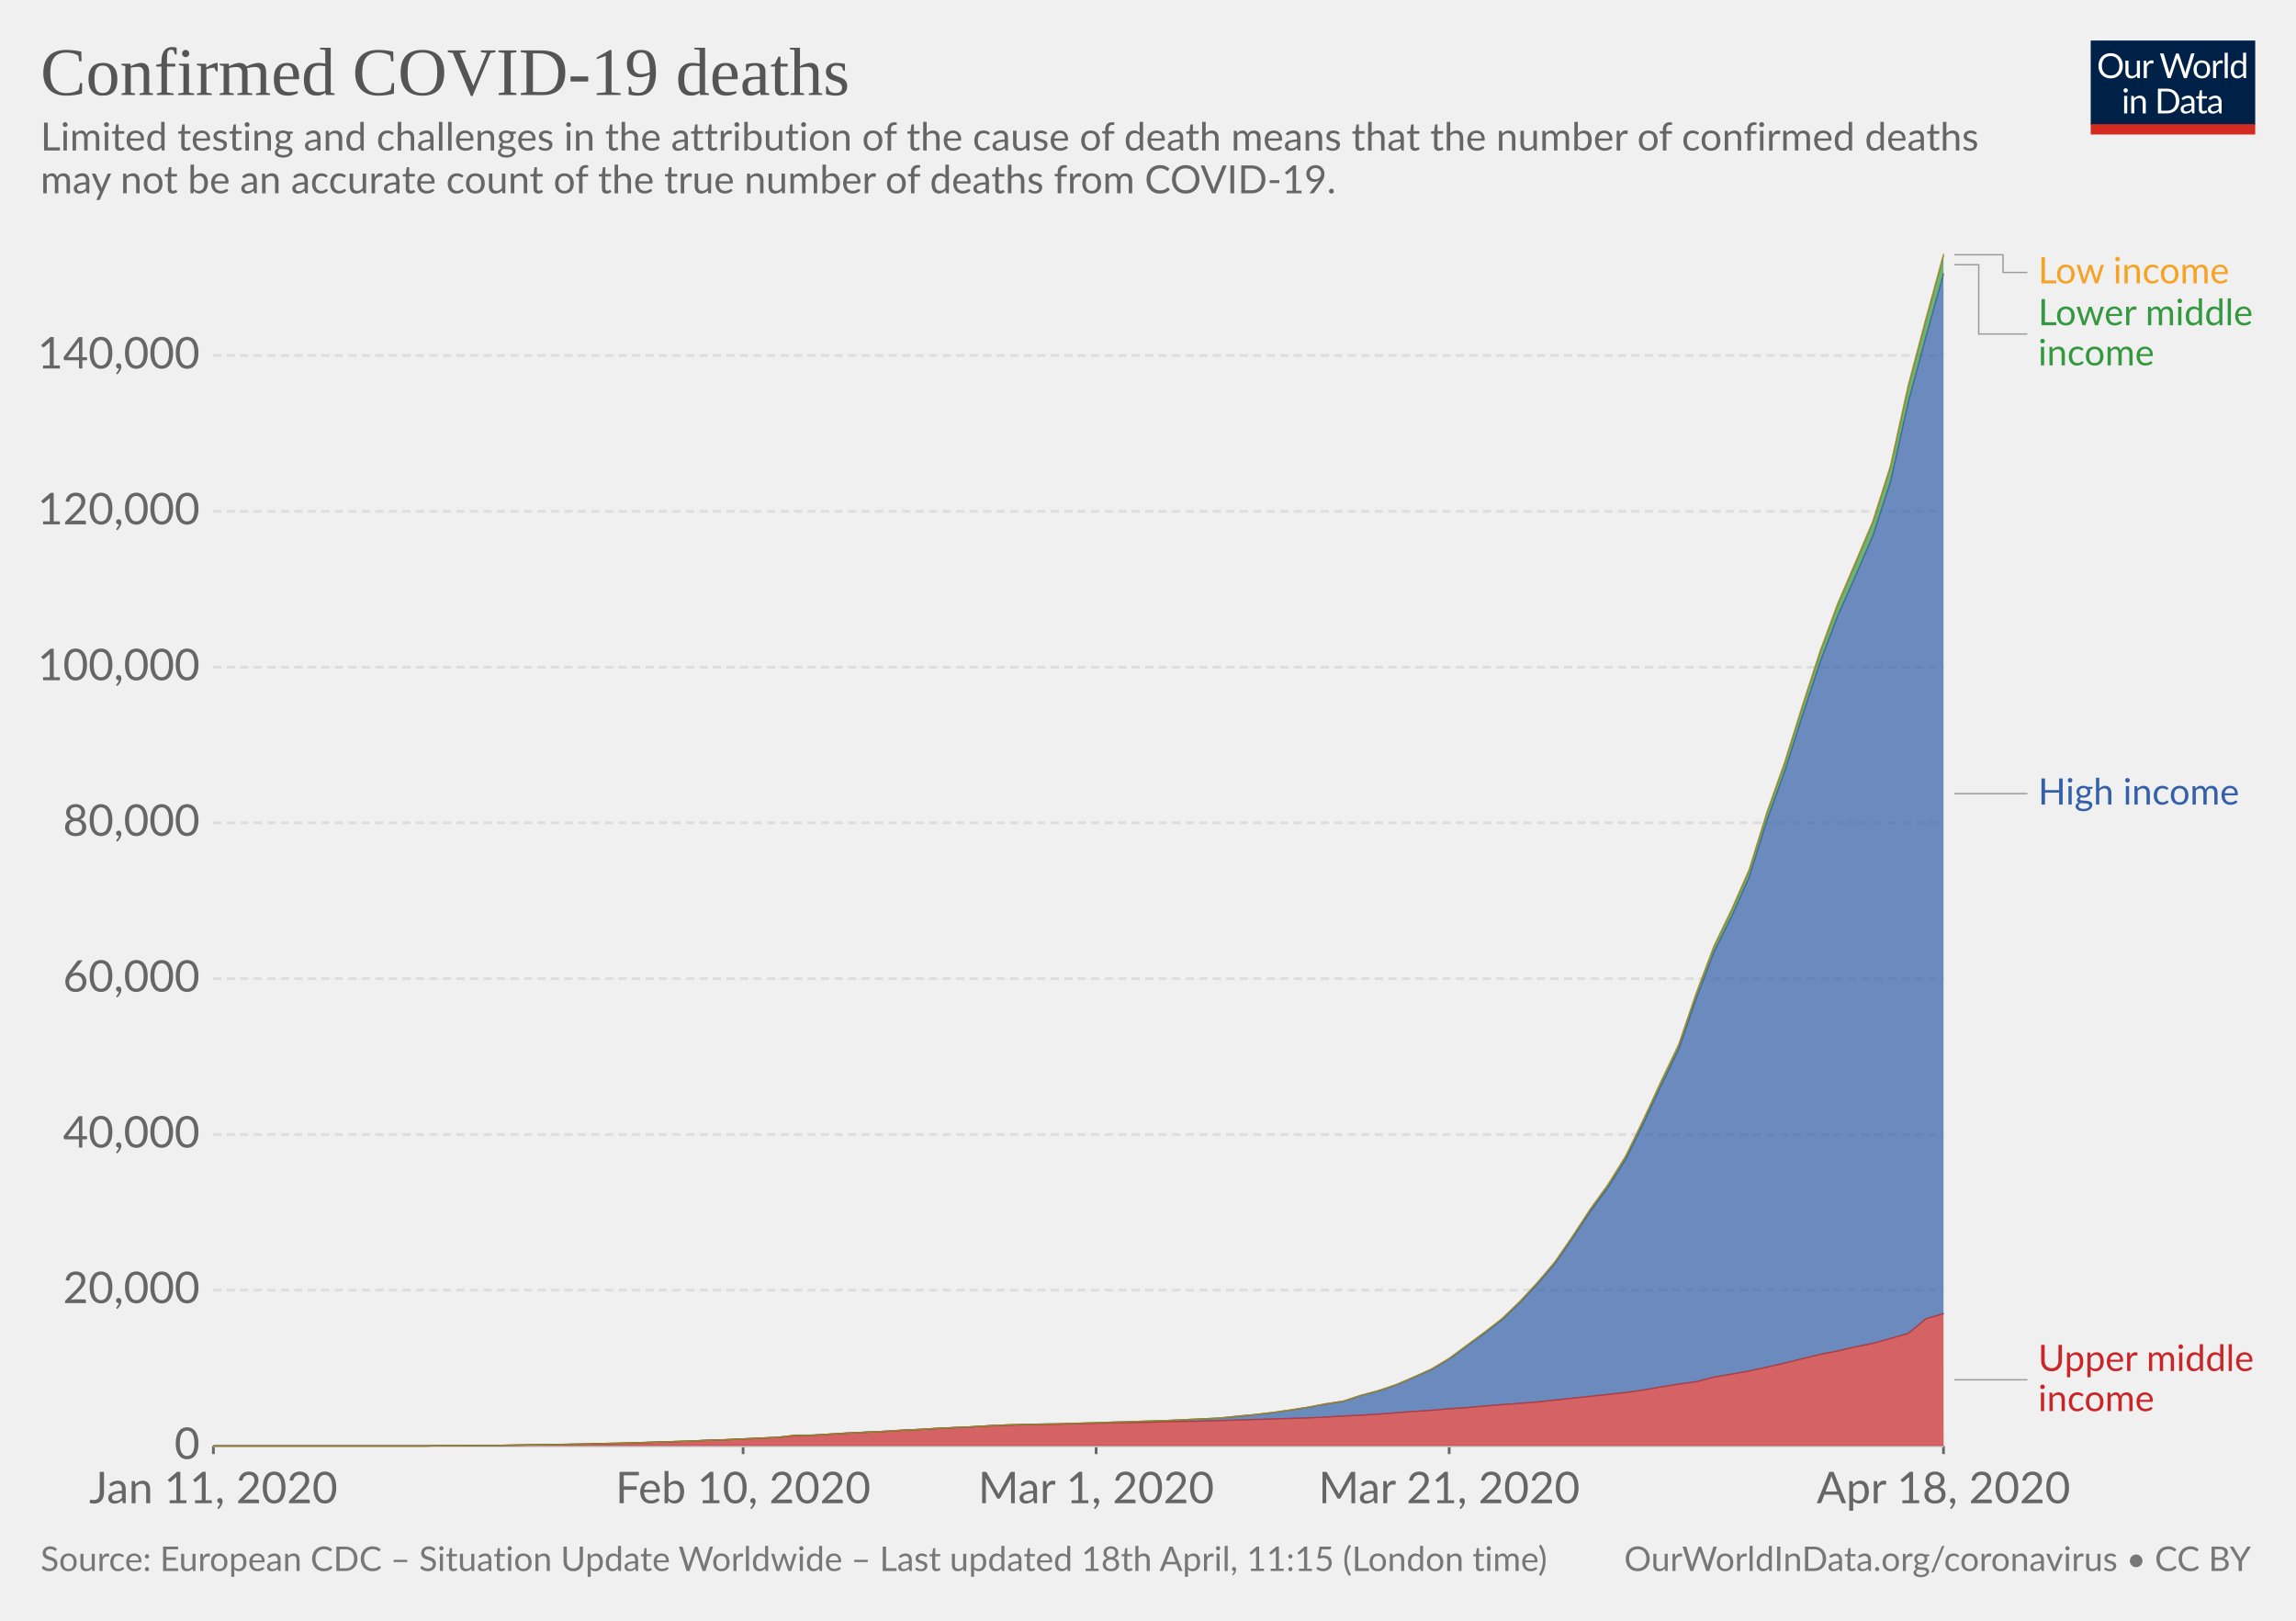
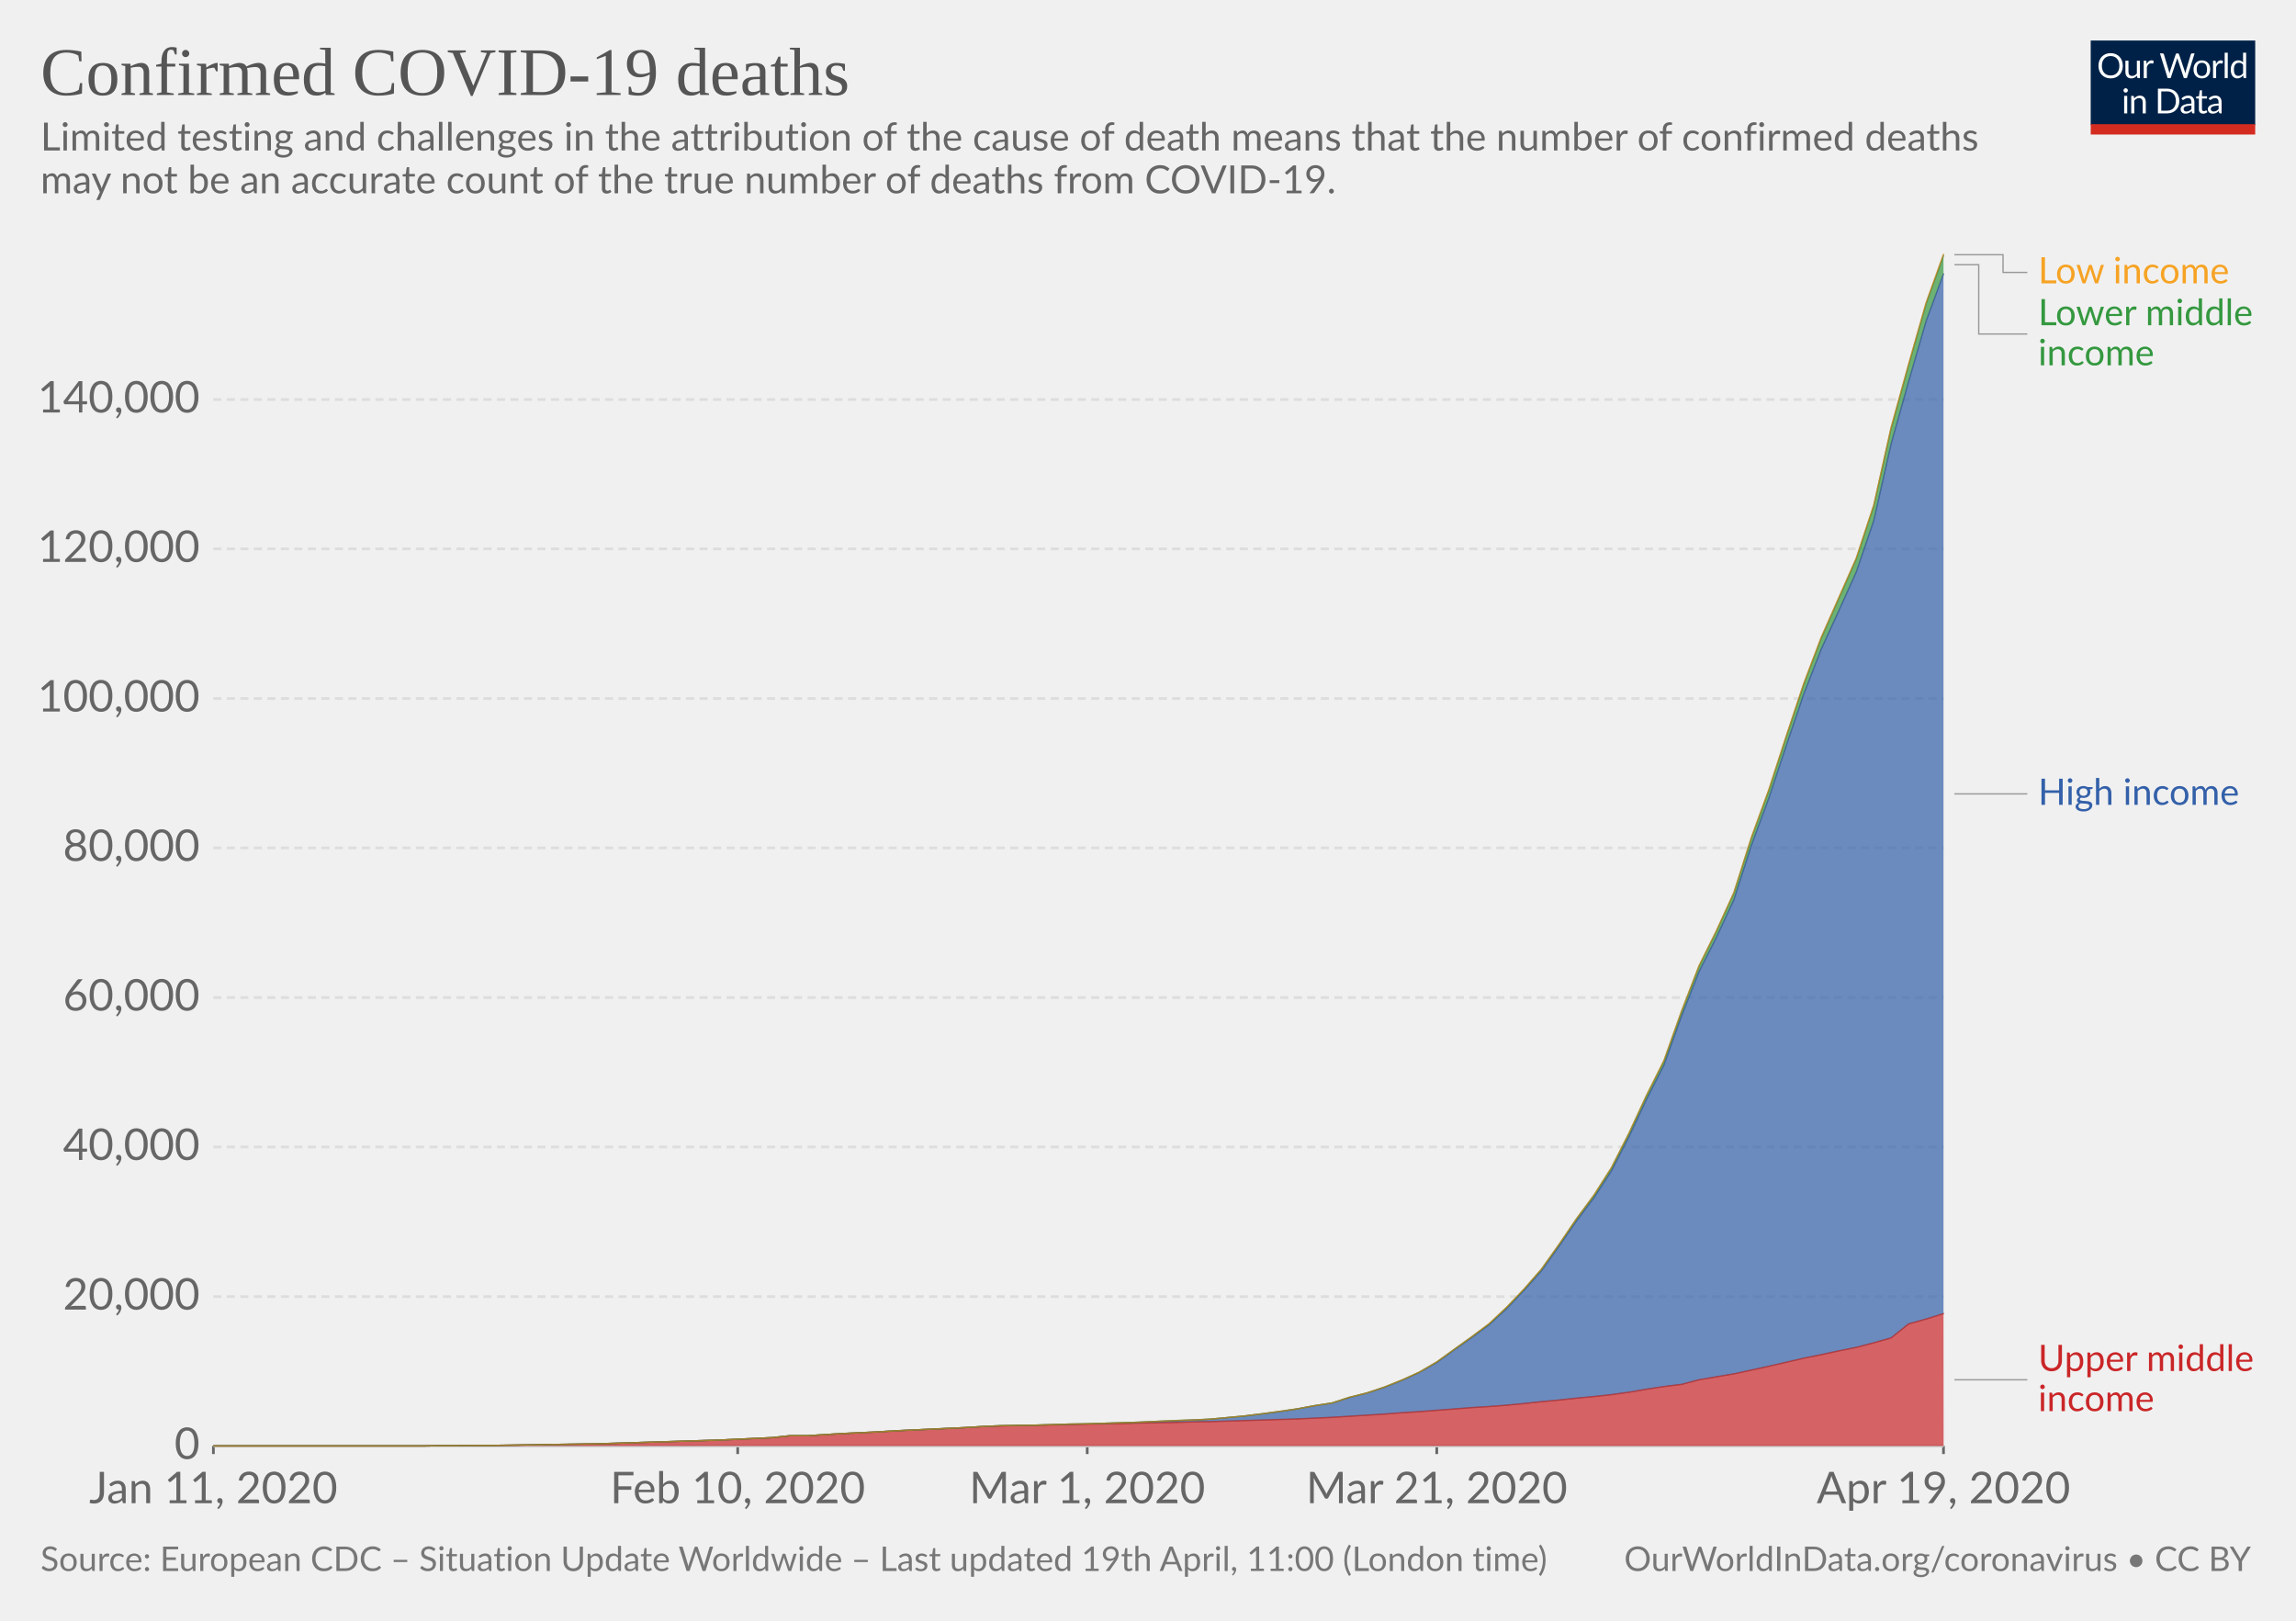
<svg xmlns="http://www.w3.org/2000/svg" version="1.1" style="background-color:#fff;-webkit-font-smoothing:antialiased" width="850" height="600" viewBox="0 0 850 600" font-family="Lato,'Helvetica Neue',Helvetica,Arial,sans-serif" font-size="18" text-rendering="optimizeLegibility">
  <g class="HeaderView">
    <g transform="matrix(.29 0 0 .29 774 15)">
      <svg width="210" height="120" viewBox="0 0 210 120" fill="none">
        <g clip-path="url(#clip0)">
          <path d="M0 0h210v107.89H0V0z" fill="#002147" />
          <path d="M40.98 32.25c0 2.36-.38 4.53-1.12 6.51a14.26 14.26 0 01-8.1 8.4c-1.9.78-4.02 1.17-6.34 1.17-2.31 0-4.42-.39-6.33-1.17a14.31 14.31 0 01-8.08-8.4 18.29 18.29 0 01-1.12-6.51c0-2.36.38-4.53 1.12-6.5.75-1.97 1.8-3.67 3.17-5.1 1.37-1.43 3-2.55 4.9-3.34 1.92-.8 4.03-1.19 6.34-1.19 2.32 0 4.43.4 6.34 1.19 1.92.8 3.56 1.9 4.93 3.34a14.87 14.87 0 013.17 5.1 18.1 18.1 0 011.12 6.5zm-4.38 0c0-1.94-.26-3.68-.8-5.22a10.91 10.91 0 00-2.24-3.89 9.68 9.68 0 00-3.52-2.46 11.95 11.95 0 00-4.62-.86c-1.68 0-3.21.28-4.6.86a9.88 9.88 0 00-3.54 2.46 10.91 10.91 0 00-2.24 3.9c-.53 1.53-.8 3.27-.8 5.2 0 1.94.27 3.68.8 5.22a11.17 11.17 0 002.24 3.9 10.01 10.01 0 003.55 2.44c1.38.56 2.9.83 4.6.83 1.7 0 3.24-.27 4.61-.83a9.8 9.8 0 003.52-2.44 11.17 11.17 0 002.25-3.9c.53-1.54.8-3.28.8-5.21zm26.22-6.54V48H60.5c-.56 0-.9-.27-1.05-.81l-.31-2.4a12.45 12.45 0 01-3.26 2.6c-1.2.64-2.58.96-4.13.96-1.22 0-2.3-.2-3.24-.6a6.52 6.52 0 01-2.33-1.7 7.37 7.37 0 01-1.43-2.67c-.3-1.04-.46-2.2-.46-3.45V25.7h3.91v14.22c0 1.68.38 2.99 1.15 3.91.77.93 1.96 1.39 3.54 1.39 1.16 0 2.24-.27 3.23-.82a10.42 10.42 0 002.8-2.28V25.7h3.91zm8.61 4.47a9.94 9.94 0 012.6-3.56 5.64 5.64 0 013.76-1.3c.47 0 .92.05 1.34.15.44.1.83.27 1.17.49L80 28.88c-.09.37-.3.55-.66.55-.2 0-.5-.04-.9-.13a6.21 6.21 0 00-3.24.18c-.54.2-1.03.5-1.47.92-.42.4-.81.9-1.17 1.5-.33.58-.64 1.26-.92 2.02V48h-3.94V25.71h2.25c.42 0 .72.08.88.25.16.16.27.44.33.83l.26 3.39zm61.16-13.7L122.75 48h-3.82l-7.99-24.05a21.95 21.95 0 01-.42-1.58 38.36 38.36 0 01-.44 1.58L102.05 48h-3.83L88.4 16.47h3.54c.38 0 .7.1.95.29.26.2.43.43.5.73l6.52 21.9c.1.4.2.83.28 1.28.1.46.2.94.29 1.46l.3-1.46c.12-.47.25-.9.38-1.27l7.41-21.91c.1-.25.26-.48.51-.69.27-.22.58-.33.95-.33h1.23c.38 0 .69.1.92.29.24.2.41.43.53.73l7.4 21.9a28.4 28.4 0 01.68 2.62 29.52 29.52 0 01.52-2.61l6.54-21.91c.07-.27.23-.5.48-.7.27-.21.58-.32.95-.32h3.32zm9.35 8.88c1.63 0 3.1.27 4.4.82a9.43 9.43 0 015.46 5.94c.5 1.4.74 2.98.74 4.73 0 1.76-.25 3.34-.74 4.75a9.43 9.43 0 01-5.46 5.92c-1.3.52-2.77.79-4.4.79-1.64 0-3.12-.27-4.44-.8a9.42 9.42 0 01-3.35-2.3c-.92-1-1.63-2.2-2.13-3.61-.49-1.41-.73-3-.73-4.75s.24-3.33.73-4.73c.5-1.43 1.2-2.64 2.13-3.63.93-1 2.04-1.77 3.35-2.31 1.32-.55 2.8-.82 4.44-.82zm0 19.89c2.2 0 3.84-.73 4.93-2.2 1.08-1.48 1.63-3.54 1.63-6.18 0-2.66-.55-4.72-1.63-6.2-1.09-1.49-2.73-2.23-4.93-2.23-1.12 0-2.09.2-2.93.57-.82.39-1.5.94-2.06 1.65-.55.72-.96 1.61-1.24 2.67-.26 1.04-.4 2.22-.4 3.54 0 2.64.55 4.7 1.64 6.18 1.1 1.47 2.76 2.2 4.99 2.2zm17.97-15.07a9.94 9.94 0 012.6-3.56 5.64 5.64 0 013.76-1.3c.47 0 .91.05 1.34.15.44.1.83.27 1.16.49l-.28 2.92c-.09.37-.31.55-.66.55-.2 0-.5-.04-.9-.13a6.2 6.2 0 00-3.24.18c-.54.2-1.03.5-1.47.92-.43.4-.82.9-1.17 1.5a13.1 13.1 0 00-.92 2.02V48h-3.94V25.71h2.24c.43 0 .72.08.88.25.17.16.28.44.33.83l.27 3.39zm15.04-14.59V48h-3.92V15.6h3.92zm19.55 15.43a6.22 6.22 0 00-2.38-2.05 6.7 6.7 0 00-2.86-.6c-2.07 0-3.66.75-4.77 2.23-1.12 1.48-1.68 3.6-1.68 6.33 0 1.46.13 2.7.38 3.74a7.29 7.29 0 001.1 2.56 4.35 4.35 0 001.78 1.45c.7.3 1.5.46 2.4.46 1.29 0 2.41-.3 3.36-.88a9.6 9.6 0 002.67-2.49V31.02zm3.91-15.43V48h-2.33c-.56 0-.9-.27-1.06-.81l-.35-2.71a12.13 12.13 0 01-3.25 2.77 8.28 8.28 0 01-4.23 1.06 7.31 7.31 0 01-6.14-2.9c-.73-.96-1.3-2.15-1.69-3.57a18.35 18.35 0 01.07-9.48 11.29 11.29 0 011.89-3.7 8.7 8.7 0 017.06-3.34 7.96 7.96 0 016.12 2.62V15.59h3.91zM46.61 70.71V93H42.7V70.71h3.91zm.84-7c0 .39-.08.75-.24 1.09-.15.32-.35.61-.62.88-.25.25-.55.44-.9.59a2.67 2.67 0 01-2.16 0 2.9 2.9 0 01-1.45-1.47 2.67 2.67 0 010-2.16c.15-.35.35-.65.6-.9.25-.27.53-.47.85-.62a2.67 2.67 0 012.16 0c.35.15.65.35.9.62.27.25.47.55.62.9.16.34.24.7.24 1.08zm7.97 10.24c.49-.54 1-1.04 1.54-1.48a9.85 9.85 0 013.66-1.84 8.96 8.96 0 015.43.35c.94.4 1.72.97 2.33 1.71.63.74 1.11 1.62 1.43 2.67.32 1.04.49 2.19.49 3.45V93h-3.94V78.81c0-1.69-.4-3-1.17-3.92-.76-.93-1.93-1.4-3.5-1.4-1.15 0-2.24.27-3.25.83-1 .56-1.92 1.31-2.77 2.27V93h-3.94V70.71h2.35c.56 0 .9.28 1.04.82l.3 2.42zm57.7 3.3c0 2.36-.37 4.5-1.11 6.44a14.3 14.3 0 01-3.17 4.98c-1.37 1.37-3 2.45-4.93 3.2-1.9.76-4.02 1.13-6.33 1.13H85.8V61.47h11.77c2.31 0 4.42.39 6.33 1.15a13.8 13.8 0 018.1 8.18 17.75 17.75 0 011.12 6.45zm-4.37 0c0-1.94-.26-3.67-.8-5.2a10.94 10.94 0 00-2.23-3.87 9.57 9.57 0 00-3.53-2.42 12.23 12.23 0 00-4.61-.83h-7.5v24.62h7.5c1.7 0 3.24-.28 4.61-.84a9.7 9.7 0 003.53-2.4 10.94 10.94 0 002.24-3.87c.53-1.53.8-3.26.8-5.2zm19.8 5.72c-1.8.06-3.34.2-4.62.44-1.26.22-2.3.51-3.1.88-.8.36-1.37.8-1.74 1.3-.35.5-.53 1.05-.53 1.67 0 .58.1 1.1.3 1.52a3 3 0 00.76 1.05c.34.27.73.46 1.17.6.45.11.94.17 1.45.17a7.28 7.28 0 003.5-.81 11.95 11.95 0 002.82-2.2v-4.62zm-12.65-9.11a12.73 12.73 0 013.98-2.66c1.43-.59 3-.88 4.73-.88 1.25 0 2.36.2 3.33.61a6.81 6.81 0 013.94 4.38c.33 1.04.5 2.19.5 3.43V93h-1.74a1.8 1.8 0 01-.88-.18c-.2-.13-.36-.38-.48-.74l-.44-2.12c-.59.55-1.16 1.03-1.72 1.46a9.48 9.48 0 01-3.74 1.7c-.69.15-1.46.23-2.3.23-.87 0-1.69-.12-2.45-.35a5.34 5.34 0 01-3.34-2.93 6.64 6.64 0 01-.49-2.64c0-.88.25-1.72.73-2.53a6.33 6.33 0 012.35-2.17c1.09-.63 2.5-1.15 4.25-1.54 1.75-.41 3.89-.65 6.42-.7v-1.75c0-1.73-.37-3.03-1.12-3.91-.75-.9-1.84-1.34-3.28-1.34-.97 0-1.78.12-2.44.37-.64.23-1.2.5-1.7.81l-1.23.82c-.33.23-.67.35-1 .35-.27 0-.5-.07-.69-.2a2.1 2.1 0 01-.48-.53l-.7-1.25zm27.67 19.5c-1.76 0-3.12-.5-4.07-1.48-.94-.98-1.41-2.4-1.41-4.25V74h-2.68a.9.9 0 01-.6-.2c-.16-.14-.24-.36-.24-.66v-1.56l3.65-.46.9-6.89c.05-.22.14-.4.29-.52a.88.88 0 01.62-.22H142v7.67h6.44V74h-6.44v13.38c0 .94.22 1.63.68 2.09.45.45 1.04.68 1.76.68a3.21 3.21 0 001.85-.53l.55-.35c.16-.12.3-.18.41-.18.2 0 .4.13.55.38l1.15 1.87a7.45 7.45 0 01-2.44 1.5c-.96.35-1.94.52-2.95.52zm19.68-10.4c-1.8.07-3.34.21-4.62.45-1.26.22-2.3.51-3.1.88-.8.36-1.37.8-1.74 1.3-.35.5-.53 1.05-.53 1.67 0 .58.1 1.1.3 1.52.18.42.44.77.76 1.05.34.27.73.46 1.17.6.45.11.94.17 1.45.17a7.3 7.3 0 003.5-.81 12.04 12.04 0 002.82-2.2v-4.62zm-12.65-9.1a12.72 12.72 0 013.99-2.66c1.42-.59 3-.88 4.72-.88 1.25 0 2.36.2 3.33.61a6.81 6.81 0 013.94 4.38c.33 1.04.5 2.19.5 3.43V93h-1.74a1.8 1.8 0 01-.88-.18c-.2-.13-.36-.38-.48-.74l-.44-2.12c-.59.55-1.16 1.03-1.72 1.46a9.48 9.48 0 01-3.74 1.7c-.69.15-1.46.23-2.3.23-.87 0-1.69-.12-2.45-.35a5.33 5.33 0 01-3.34-2.93 6.62 6.62 0 01-.49-2.64c0-.88.25-1.72.73-2.53a6.33 6.33 0 012.35-2.17c1.09-.63 2.5-1.15 4.25-1.54 1.74-.41 3.89-.65 6.42-.7v-1.75c0-1.73-.37-3.03-1.12-3.91-.75-.9-1.84-1.34-3.28-1.34-.97 0-1.78.12-2.44.37-.64.23-1.2.5-1.7.81-.46.3-.87.57-1.22.82-.34.23-.68.35-1.02.35-.26 0-.49-.07-.68-.2-.19-.14-.35-.32-.48-.53l-.7-1.25z" fill="#fff" />
          <path fill="#D42B21" d="M0 106.79h210V120H0z" />
        </g>
        <defs>
          <clipPath id="clip0">
            <path fill="#fff" d="M0 0h210v120H0z" />
          </clipPath>
        </defs>
      </svg>
    </g>
    <a href="https://ourworldindata.org/grapher/covid-deaths-income" target="_blank" font-family="&quot;Playfair Display&quot;,Georgia,&quot;Times New Roman&quot;,serif">
      <text font-size="25.2" x="15" y="35.2" fill="#555">
        <tspan x="15" y="35.16">Confirmed COVID-19 deaths</tspan>
      </text>
    </a>
    <text font-size="14.4" x="15" y="55.7" fill="#666">
      <tspan x="15" y="55.72">Limited testing and challenges in the attribution of the cause of death means that the number of confirmed deaths</tspan>
      <tspan x="15" y="71.56">may not be an accurate count of the true number of deaths from COVID-19.</tspan>
    </text>
  </g>
  <g class="StackedArea">
    <defs>
      <clipPath id="a">
        <path d="M78.97 0h820v924.8h-820z" />
      </clipPath>
    </defs>
    <g class="AxisBoxView">
      <g class="HorizontalAxis">
-         <path stroke="#666" d="M79 535.3v3M275.1 535.3v3M405.8 535.3v3M536.5 535.3v3M719.5 535.3v3" />
+         <path stroke="#666" d="M79 535.3v3M273.1 535.3v3M402.5 535.3v3M531.9 535.3v3M719.5 535.3v3" />
        <text x="79" y="556.5" fill="#666" text-anchor="middle" font-size="16.2">Jan 11, 2020</text>
-         <text x="275.1" y="556.5" fill="#666" text-anchor="middle" font-size="16.2">Feb 10, 2020</text>
-         <text x="405.8" y="556.5" fill="#666" text-anchor="middle" font-size="16.2">Mar 1, 2020</text>
-         <text x="536.5" y="556.5" fill="#666" text-anchor="middle" font-size="16.2">Mar 21, 2020</text>
-         <text x="719.5" y="556.5" fill="#666" text-anchor="middle" font-size="16.2">Apr 18, 2020</text>
+         <text x="273.1" y="556.5" fill="#666" text-anchor="middle" font-size="16.2">Feb 10, 2020</text>
+         <text x="402.5" y="556.5" fill="#666" text-anchor="middle" font-size="16.2">Mar 1, 2020</text>
+         <text x="531.9" y="556.5" fill="#666" text-anchor="middle" font-size="16.2">Mar 21, 2020</text>
+         <text x="719.5" y="556.5" fill="#666" text-anchor="middle" font-size="16.2">Apr 19, 2020</text>
      </g>
      <g class="VerticalAxis" fill="#666" dominant-baseline="middle" text-anchor="end" font-size="16.2">
        <text x="73.97" y="535.3">0</text>
-         <text x="73.97" y="477.6">20,000</text>
-         <text x="73.97" y="420">40,000</text>
-         <text x="73.97" y="362.3">60,000</text>
-         <text x="73.97" y="304.6">80,000</text>
-         <text x="73.97" y="247">100,000</text>
-         <text x="73.97" y="189.3">120,000</text>
-         <text x="73.97" y="131.6">140,000</text>
+         <text x="73.97" y="480">20,000</text>
+         <text x="73.97" y="424.6">40,000</text>
+         <text x="73.97" y="369.3">60,000</text>
+         <text x="73.97" y="313.9">80,000</text>
+         <text x="73.97" y="258.6">100,000</text>
+         <text x="73.97" y="203.2">120,000</text>
+         <text x="73.97" y="147.9">140,000</text>
      </g>
      <g class="AxisGridLines">
        <path stroke="#ccc" d="M78.97 535.3h640.57" />
-         <path stroke="#ddd" stroke-dasharray="3,2" d="M78.97 477.6h640.57M78.97 420h640.57M78.97 362.3h640.57M78.97 304.6h640.57M78.97 247h640.57M78.97 189.3h640.57M78.97 131.6h640.57" />
+         <path stroke="#ddd" stroke-dasharray="3,2" d="M78.97 480h640.57M78.97 424.6h640.57M78.97 369.3h640.57M78.97 313.9h640.57M78.97 258.6h640.57M78.97 203.2h640.57M78.97 147.9h640.57" />
      </g>
    </g>
    <g clip-path="url(#a)">
      <g class="HeightedLegend" cursor="default">
        <g class="legendMark">
          <g class="indicator">
            <path d="M723.54 94.3h18v6.55h9" stroke="#999" stroke-width=".5" fill="none" />
          </g>
          <text font-size="13.5" x="754.5" y="104.9" fill="#f6a324">
            <tspan x="754.54" y="104.9">Low income</tspan>
          </text>
        </g>
        <g class="legendMark">
          <g class="indicator">
            <path d="M723.54 98h9v25.65h18" stroke="#999" stroke-width=".5" fill="none" />
          </g>
          <text font-size="13.5" x="754.5" y="120.4" fill="#34983f">
            <tspan x="754.54" y="120.4">Lower middle</tspan>
            <tspan x="754.54" y="135.25">income</tspan>
          </text>
        </g>
        <g class="legendMark">
          <g class="indicator">
-             <path d="M723.54 293.8h13.5v0h13.5" stroke="#999" stroke-width=".5" fill="none" />
+             <path d="M723.54 293.9h13.5v0h13.5" stroke="#999" stroke-width=".5" fill="none" />
          </g>
          <text font-size="13.5" x="754.5" y="297.9" fill="#3360a9">
-             <tspan x="754.54" y="297.85">High income</tspan>
+             <tspan x="754.54" y="297.95">High income</tspan>
          </text>
        </g>
        <g class="legendMark">
          <g class="indicator">
            <path d="M723.54 510.8h13.5v0h13.5" stroke="#999" stroke-width=".5" fill="none" />
          </g>
          <text font-size="13.5" x="754.5" y="507.6" fill="#ca2628">
            <tspan x="754.54" y="507.55">Upper middle</tspan>
            <tspan x="754.54" y="522.4">income</tspan>
          </text>
        </g>
      </g>
      <g class="Areas">
-         <path class="Upper-middle-income_0-area" d="M79 535.3h78.4l6.5-.1h6.6l6.5-.1h6.6l6.5-.1 6.5-.1 6.6-.1 6.5-.1 6.5-.1 6.6-.2 6.5-.1 6.5-.2 6.6-.2 6.5-.2 6.6-.2 6.5-.3 6.5-.2 6.6-.3 6.5-.3 6.5-.3 6.6-.7 6.5-.1 6.5-.4 6.6-.4 6.5-.3 6.6-.3 6.5-.4 6.5-.3 6.6-.4 6.5-.3 6.5-.3 6.6-.4 6.5-.2 6.5-.2 6.6-.1 6.5-.1 6.6-.2 6.5-.1 6.5-.2 6.6-.1 6.5-.1 6.5-.2 6.6-.1 6.5-.1 6.5-.2 6.6-.2 6.5-.2 6.6-.2 6.5-.2 6.5-.2 6.6-.3 6.5-.4 6.5-.3 6.6-.4 6.5-.5 6.5-.5 6.6-.4 6.5-.6 6.6-.4 6.5-.6 6.5-.5 6.6-.5 6.5-.5 6.5-.7 6.6-.7 6.5-.7 6.5-.7 6.6-.7 6.5-.9 6.6-1.2 6.5-1 6.5-.9 6.6-1.7 6.5-1.1 6.5-1.2 6.6-1.4 6.5-1.5 6.5-1.6 6.6-1.6 6.5-1.3 6.6-1.5 6.5-1.3 6.5-1.8 6.6-1.9 6.5-5.4 6.5-1.9.04 49H78.97" fill="#ca2628" fill-opacity=".7" />
-         <path class="High-income_0-area" d="M79 535.3h78.4l6.5-.1h6.6l6.5-.1h6.6l6.5-.1 6.5-.1 6.6-.1 6.5-.1 6.5-.1 6.6-.2 6.5-.1 6.5-.2 6.6-.2 6.5-.2 6.6-.2 6.5-.3 6.5-.2 6.6-.3 6.5-.3 6.5-.3 6.6-.7 6.5-.1 6.5-.4 6.6-.4 6.5-.3 6.6-.3 6.5-.4 6.5-.3 6.6-.4 6.5-.3 6.5-.3 6.6-.4 6.5-.3 6.5-.1 6.6-.2 6.5-.1 6.6-.2 6.5-.2 6.5-.2 6.6-.2 6.5-.2 6.5-.2 6.6-.3 6.5-.3 6.5-.3 6.6-.7 6.5-.6 6.6-.7 6.5-1 6.5-1 6.6-1.2 6.5-1 6.5-2.2 6.6-1.7 6.5-2.2 6.5-2.8 6.6-2.9 6.5-3.9 6.6-4.8 6.5-4.7 6.5-5.1 6.6-6.3 6.5-6.9 6.5-7.6 6.6-9.5 6.5-9.8 6.5-8.8 6.6-10.5 6.5-13.2 6.6-14.1 6.5-13.4 6.5-18.8 6.6-17.3 6.5-13.1 6.5-14.6 6.6-21.1 6.5-17.9 6.5-20.4 6.6-20 6.5-17.1 6.6-14.8 6.5-15.1 6.5-19.9 6.6-29.5 6.5-24.1 6.5-23.3v384.9l-6.5 1.9-6.5 5.4-6.6 1.9-6.5 1.8-6.5 1.3-6.6 1.5-6.5 1.3-6.6 1.6-6.5 1.6-6.5 1.5-6.6 1.4-6.5 1.2-6.5 1.1-6.6 1.7-6.5.9-6.5 1-6.6 1.2-6.5.9-6.6.7-6.5.7-6.5.7-6.6.7-6.5.7-6.5.5-6.6.5-6.5.5-6.5.6-6.6.4-6.5.6-6.6.4-6.5.5-6.5.5-6.6.4-6.5.3-6.5.4-6.6.3-6.5.2-6.5.2-6.6.2-6.5.2-6.6.2-6.5.2-6.5.1-6.6.1-6.5.2-6.5.1-6.6.1-6.5.2-6.5.1-6.6.2-6.5.1-6.6.1-6.5.2-6.5.2-6.6.4-6.5.3-6.5.3-6.6.4-6.5.3-6.5.4-6.6.3-6.5.3-6.6.4-6.5.4-6.5.1-6.6.7-6.5.3-6.5.3-6.6.3-6.5.2-6.5.3-6.6.2-6.5.2-6.6.2-6.5.2-6.5.1-6.6.2-6.5.1-6.5.1-6.6.1-6.5.1-6.5.1H177l-6.5.1h-6.6l-6.5.1H79" fill="#3360a9" fill-opacity=".7" />
-         <path class="Lower-middle-income_0-area" d="M79 535.3h78.4l6.5-.1h6.6l6.5-.1h6.6l6.5-.1 6.5-.1 6.6-.1 6.5-.1 6.5-.1 6.6-.2 6.5-.1 6.5-.2 6.6-.2 6.5-.2 6.6-.2 6.5-.3 6.5-.2 6.6-.3 6.5-.3 6.5-.3 6.6-.8h6.5l6.5-.4 6.6-.4 6.5-.3 6.6-.3 6.5-.4 6.5-.3 6.6-.4 6.5-.3 6.5-.3 6.6-.4 6.5-.3 6.5-.2 6.6-.1 6.5-.1 6.6-.2 6.5-.2 6.5-.2 6.6-.2 6.5-.2 6.5-.2 6.6-.3 6.5-.3 6.5-.3 6.6-.7 6.5-.6 6.6-.8 6.5-.9 6.5-1 6.6-1.3 6.5-1 6.5-2.1 6.6-1.8 6.5-2.2 6.5-2.8 6.6-3 6.5-3.9 6.6-4.9 6.5-4.8 6.5-5 6.6-6.4 6.5-7 6.5-7.7 6.6-9.6 6.5-9.9 6.5-9 6.6-10.6 6.5-13.4 6.6-14.3 6.5-13.5 6.5-19.1 6.6-17.5 6.5-13.4 6.5-14.8 6.6-21.3 6.5-18.2 6.5-20.8 6.6-20.3 6.5-17.6 6.6-15.3 6.5-15.4 6.5-20.5 6.6-29.8 6.5-24.5 6.5-23.7v6.8l-6.5 23.3-6.5 24.1-6.6 29.5-6.5 19.9-6.5 15.1-6.6 14.8-6.5 17.1-6.6 20-6.5 20.4-6.5 17.9-6.6 21.1-6.5 14.6-6.5 13.1-6.6 17.3-6.5 18.8-6.5 13.4-6.6 14.1-6.5 13.2-6.6 10.5-6.5 8.8-6.5 9.8-6.6 9.5-6.5 7.6-6.5 6.9-6.6 6.3-6.5 5.1-6.5 4.7-6.6 4.8-6.5 3.9-6.6 2.9-6.5 2.8-6.5 2.2-6.6 1.7-6.5 2.2-6.5 1-6.6 1.2-6.5 1-6.5 1-6.6.7-6.5.6-6.6.7-6.5.3-6.5.3-6.6.3-6.5.2-6.5.2-6.6.2-6.5.2-6.5.2-6.6.2-6.5.1-6.6.2-6.5.1-6.5.3-6.6.4-6.5.3-6.5.3-6.6.4-6.5.3-6.5.4-6.6.3-6.5.3-6.6.4-6.5.4-6.5.1-6.6.7-6.5.3-6.5.3-6.6.3-6.5.2-6.5.3-6.6.2-6.5.2-6.6.2-6.5.2-6.5.1-6.6.2-6.5.1-6.5.1-6.6.1-6.5.1-6.5.1H177l-6.5.1h-6.6l-6.5.1H79" fill="#34983f" fill-opacity=".7" />
-         <path class="Low-income_0-area" d="M79 535.3h78.4l6.5-.1h6.6l6.5-.1h6.6l6.5-.1 6.5-.1 6.6-.1 6.5-.1 6.5-.1 6.6-.2 6.5-.1 6.5-.2 6.6-.2 6.5-.2 6.6-.2 6.5-.3 6.5-.2 6.6-.3 6.5-.3 6.5-.3 6.6-.8h6.5l6.5-.4 6.6-.4 6.5-.3 6.6-.3 6.5-.4 6.5-.3 6.6-.4 6.5-.3 6.5-.3 6.6-.4 6.5-.3 6.5-.2 6.6-.1 6.5-.1 6.6-.2 6.5-.2 6.5-.2 6.6-.2 6.5-.2 6.5-.2 6.6-.3 6.5-.3 6.5-.3 6.6-.7 6.5-.6 6.6-.8 6.5-.9 6.5-1 6.6-1.3 6.5-1 6.5-2.1 6.6-1.8 6.5-2.2 6.5-2.8 6.6-3 6.5-3.9 6.6-4.9 6.5-4.8 6.5-5.1 6.6-6.3 6.5-7 6.5-7.7 6.6-9.6 6.5-10 6.5-9 6.6-10.6 6.5-13.4 6.6-14.3 6.5-13.6 6.5-19 6.6-17.5 6.5-13.5 6.5-14.8 6.6-21.3 6.5-18.3 6.5-20.8 6.6-20.3 6.5-17.6 6.6-15.4 6.5-15.3 6.5-20.5 6.6-29.9 6.5-24.5 6.5-23.8v.5l-6.5 23.7-6.5 24.5-6.6 29.8-6.5 20.5-6.5 15.4-6.6 15.3-6.5 17.6-6.6 20.3-6.5 20.8-6.5 18.2-6.6 21.3-6.5 14.8-6.5 13.4-6.6 17.5-6.5 19.1-6.5 13.5-6.6 14.3-6.5 13.4-6.6 10.6-6.5 9-6.5 9.9-6.6 9.6-6.5 7.7-6.5 7-6.6 6.4-6.5 5-6.5 4.8-6.6 4.9-6.5 3.9-6.6 3-6.5 2.8-6.5 2.2-6.6 1.8-6.5 2.1-6.5 1-6.6 1.3-6.5 1-6.5.9-6.6.8-6.5.6-6.6.7-6.5.3-6.5.3-6.6.3-6.5.2-6.5.2-6.6.2-6.5.2-6.5.2-6.6.2-6.5.1-6.6.1-6.5.2-6.5.3-6.6.4-6.5.3-6.5.3-6.6.4-6.5.3-6.5.4-6.6.3-6.5.3-6.6.4-6.5.4h-6.5l-6.6.8-6.5.3-6.5.3-6.6.3-6.5.2-6.5.3-6.6.2-6.5.2-6.6.2-6.5.2-6.5.1-6.6.2-6.5.1-6.5.1-6.6.1-6.5.1-6.5.1H177l-6.5.1h-6.6l-6.5.1H79" fill="#f6a324" fill-opacity=".7" />
-         <path class="Upper-middle-income_0-border" stroke-linecap="round" d="M79 535.3h78.4l6.5-.1h6.6l6.5-.1h6.6l6.5-.1 6.5-.1 6.6-.1 6.5-.1 6.5-.1 6.6-.2 6.5-.1 6.5-.2 6.6-.2 6.5-.2 6.6-.2 6.5-.3 6.5-.2 6.6-.3 6.5-.3 6.5-.3 6.6-.7 6.5-.1 6.5-.4 6.6-.4 6.5-.3 6.6-.3 6.5-.4 6.5-.3 6.6-.4 6.5-.3 6.5-.3 6.6-.4 6.5-.2 6.5-.2 6.6-.1 6.5-.1 6.6-.2 6.5-.1 6.5-.2 6.6-.1 6.5-.1 6.5-.2 6.6-.1 6.5-.1 6.5-.2 6.6-.2 6.5-.2 6.6-.2 6.5-.2 6.5-.2 6.6-.3 6.5-.4 6.5-.3 6.6-.4 6.5-.5 6.5-.5 6.6-.4 6.5-.6 6.6-.4 6.5-.6 6.5-.5 6.6-.5 6.5-.5 6.5-.7 6.6-.7 6.5-.7 6.5-.7 6.6-.7 6.5-.9 6.6-1.2 6.5-1 6.5-.9 6.6-1.7 6.5-1.1 6.5-1.2 6.6-1.4 6.5-1.5 6.5-1.6 6.6-1.6 6.5-1.3 6.6-1.5 6.5-1.3 6.5-1.8 6.6-1.9 6.5-5.4 6.5-1.9" stroke="#A92021" stroke-opacity=".7" stroke-width=".5" fill="none" />
-         <path class="High-income_0-border" stroke-linecap="round" d="M79 535.3h78.4l6.5-.1h6.6l6.5-.1h6.6l6.5-.1 6.5-.1 6.6-.1 6.5-.1 6.5-.1 6.6-.2 6.5-.1 6.5-.2 6.6-.2 6.5-.2 6.6-.2 6.5-.3 6.5-.2 6.6-.3 6.5-.3 6.5-.3 6.6-.7 6.5-.1 6.5-.4 6.6-.4 6.5-.3 6.6-.3 6.5-.4 6.5-.3 6.6-.4 6.5-.3 6.5-.3 6.6-.4 6.5-.3 6.5-.1 6.6-.2 6.5-.1 6.6-.2 6.5-.2 6.5-.2 6.6-.2 6.5-.2 6.5-.2 6.6-.3 6.5-.3 6.5-.3 6.6-.7 6.5-.6 6.6-.7 6.5-1 6.5-1 6.6-1.2 6.5-1 6.5-2.2 6.6-1.7 6.5-2.2 6.5-2.8 6.6-2.9 6.5-3.9 6.6-4.8 6.5-4.7 6.5-5.1 6.6-6.3 6.5-6.9 6.5-7.6 6.6-9.5 6.5-9.8 6.5-8.8 6.6-10.5 6.5-13.2 6.6-14.1 6.5-13.4 6.5-18.8 6.6-17.3 6.5-13.1 6.5-14.6 6.6-21.1 6.5-17.9 6.5-20.4 6.6-20 6.5-17.1 6.6-14.8 6.5-15.1 6.5-19.9 6.6-29.5 6.5-24.1 6.5-23.3" stroke="#2B508D" stroke-opacity=".7" stroke-width=".5" fill="none" />
-         <path class="Lower-middle-income_0-border" stroke-linecap="round" d="M79 535.3h78.4l6.5-.1h6.6l6.5-.1h6.6l6.5-.1 6.5-.1 6.6-.1 6.5-.1 6.5-.1 6.6-.2 6.5-.1 6.5-.2 6.6-.2 6.5-.2 6.6-.2 6.5-.3 6.5-.2 6.6-.3 6.5-.3 6.5-.3 6.6-.8h6.5l6.5-.4 6.6-.4 6.5-.3 6.6-.3 6.5-.4 6.5-.3 6.6-.4 6.5-.3 6.5-.3 6.6-.4 6.5-.3 6.5-.2 6.6-.1 6.5-.1 6.6-.2 6.5-.2 6.5-.2 6.6-.2 6.5-.2 6.5-.2 6.6-.3 6.5-.3 6.5-.3 6.6-.7 6.5-.6 6.6-.8 6.5-.9 6.5-1 6.6-1.3 6.5-1 6.5-2.1 6.6-1.8 6.5-2.2 6.5-2.8 6.6-3 6.5-3.9 6.6-4.9 6.5-4.8 6.5-5 6.6-6.4 6.5-7 6.5-7.7 6.6-9.6 6.5-9.9 6.5-9 6.6-10.6 6.5-13.4 6.6-14.3 6.5-13.5 6.5-19.1 6.6-17.5 6.5-13.4 6.5-14.8 6.6-21.3 6.5-18.2 6.5-20.8 6.6-20.3 6.5-17.6 6.6-15.3 6.5-15.4 6.5-20.5 6.6-29.8 6.5-24.5 6.5-23.7" stroke="#2C7F35" stroke-opacity=".7" stroke-width=".5" fill="none" />
-         <path class="Low-income_0-border" stroke-linecap="round" d="M79 535.3h78.4l6.5-.1h6.6l6.5-.1h6.6l6.5-.1 6.5-.1 6.6-.1 6.5-.1 6.5-.1 6.6-.2 6.5-.1 6.5-.2 6.6-.2 6.5-.2 6.6-.2 6.5-.3 6.5-.2 6.6-.3 6.5-.3 6.5-.3 6.6-.8h6.5l6.5-.4 6.6-.4 6.5-.3 6.6-.3 6.5-.4 6.5-.3 6.6-.4 6.5-.3 6.5-.3 6.6-.4 6.5-.3 6.5-.2 6.6-.1 6.5-.1 6.6-.2 6.5-.2 6.5-.2 6.6-.2 6.5-.2 6.5-.2 6.6-.3 6.5-.3 6.5-.3 6.6-.7 6.5-.6 6.6-.8 6.5-.9 6.5-1 6.6-1.3 6.5-1 6.5-2.1 6.6-1.8 6.5-2.2 6.5-2.8 6.6-3 6.5-3.9 6.6-4.9 6.5-4.8 6.5-5.1 6.6-6.3 6.5-7 6.5-7.7 6.6-9.6 6.5-10 6.5-9 6.6-10.6 6.5-13.4 6.6-14.3 6.5-13.6 6.5-19 6.6-17.5 6.5-13.5 6.5-14.8 6.6-21.3 6.5-18.3 6.5-20.8 6.6-20.3 6.5-17.6 6.6-15.4 6.5-15.3 6.5-20.5 6.6-29.9 6.5-24.5 6.5-23.8" stroke="#CE881E" stroke-opacity=".7" stroke-width=".5" fill="none" />
+         <path class="Upper-middle-income_0-area" d="M79 535.3h77.6l6.5-.1h6.5l6.4-.1h6.5l6.5-.1 6.4-.1 6.5-.1 6.5-.1 6.4-.1 6.5-.1 6.5-.2 6.5-.2 6.4-.2 6.5-.2 6.5-.2 6.4-.2 6.5-.2 6.5-.3 6.5-.3 6.4-.3 6.5-.7h6.5l6.4-.4 6.5-.4 6.5-.3 6.4-.3 6.5-.4 6.5-.3 6.5-.3 6.4-.3 6.5-.3 6.5-.4 6.4-.2 6.5-.2 6.5-.1 6.4-.1 6.5-.1 6.5-.2 6.5-.1 6.4-.1 6.5-.2 6.5-.1 6.4-.1 6.5-.2 6.5-.1 6.5-.2 6.4-.2 6.5-.2 6.5-.2 6.4-.2 6.5-.3 6.5-.3 6.4-.4 6.5-.4 6.5-.4 6.5-.5 6.4-.4 6.5-.5 6.5-.5 6.4-.5 6.5-.4 6.5-.5 6.4-.6 6.5-.7 6.5-.6 6.5-.7 6.4-.6 6.5-.7 6.5-.9 6.4-1.1 6.5-1 6.5-.8 6.5-1.7 6.4-1.1 6.5-1.1 6.5-1.4 6.4-1.4 6.5-1.5 6.5-1.5 6.4-1.3 6.5-1.4 6.5-1.3 6.5-1.7 6.4-1.8 6.5-5.2 6.5-1.8 6.4-2 .04 49H78.97" fill="#ca2628" fill-opacity=".7" />
+         <path class="High-income_0-area" d="M79 535.3h77.6l6.5-.1h6.5l6.4-.1h6.5l6.5-.1 6.4-.1 6.5-.1 6.5-.1 6.4-.1 6.5-.1 6.5-.2 6.5-.2 6.4-.2 6.5-.2 6.5-.2 6.4-.2 6.5-.2 6.5-.3 6.5-.3 6.4-.3 6.5-.7h6.5l6.4-.4 6.5-.4 6.5-.3 6.4-.3 6.5-.4 6.5-.3 6.5-.3 6.4-.3 6.5-.3 6.5-.4 6.4-.3 6.5-.1 6.5-.1 6.4-.2 6.5-.2 6.5-.1 6.5-.2 6.4-.2 6.5-.2 6.5-.3 6.4-.2 6.5-.3 6.5-.3 6.5-.6 6.4-.6 6.5-.8 6.5-.8 6.4-1 6.5-1.2 6.5-1 6.4-2 6.5-1.7 6.5-2.1 6.5-2.6 6.4-2.9 6.5-3.7 6.5-4.7 6.4-4.5 6.5-4.8 6.5-6 6.4-6.7 6.5-7.3 6.5-9.1 6.5-9.4 6.4-8.5 6.5-10 6.5-12.7 6.4-13.6 6.5-12.8 6.5-18.1 6.5-16.5 6.4-12.6 6.5-14 6.5-20.2 6.4-17.3 6.5-19.6 6.5-19.1 6.4-16.5 6.5-14.2 6.5-14.4 6.5-19.1 6.4-28.3 6.5-23.2 6.5-22.4 6.4-17.4v384.9l-6.4 2-6.5 1.8-6.5 5.2-6.4 1.8-6.5 1.7-6.5 1.3-6.5 1.4-6.4 1.3-6.5 1.5-6.5 1.5-6.4 1.4-6.5 1.4-6.5 1.1-6.4 1.1-6.5 1.7-6.5.8-6.5 1-6.4 1.1-6.5.9-6.5.7-6.4.6-6.5.7-6.5.6-6.5.7-6.4.6-6.5.5-6.5.4-6.4.5-6.5.5-6.5.5-6.4.4-6.5.5-6.5.4-6.5.4-6.4.4-6.5.3-6.5.3-6.4.2-6.5.2-6.5.2-6.4.2-6.5.2-6.5.1-6.5.2-6.4.1-6.5.1-6.5.2-6.4.1-6.5.1-6.5.2-6.5.1-6.4.1-6.5.1-6.5.2-6.4.2-6.5.4-6.5.3-6.4.3-6.5.3-6.5.3-6.5.4-6.4.3-6.5.3-6.5.4-6.4.4h-6.5l-6.5.7-6.4.3-6.5.3-6.5.3-6.5.2-6.4.2-6.5.2-6.5.2-6.4.2-6.5.2-6.5.2-6.5.1-6.4.1-6.5.1-6.5.1-6.4.1-6.5.1H176l-6.4.1h-6.5l-6.5.1H79" fill="#3360a9" fill-opacity=".7" />
+         <path class="Lower-middle-income_0-area" d="M79 535.3h77.6l6.5-.1h6.5l6.4-.1h6.5l6.5-.1 6.4-.1 6.5-.1 6.5-.1 6.4-.1 6.5-.1 6.5-.2 6.5-.2 6.4-.2 6.5-.2 6.5-.2 6.4-.2 6.5-.2 6.5-.3 6.5-.3 6.4-.3 6.5-.7h6.5l6.4-.4 6.5-.4 6.5-.3 6.4-.3 6.5-.4 6.5-.3 6.5-.3 6.4-.3 6.5-.3 6.5-.4 6.4-.3 6.5-.1 6.5-.1 6.4-.2 6.5-.2 6.5-.1 6.5-.2 6.4-.2 6.5-.2 6.5-.3 6.4-.3 6.5-.2 6.5-.3 6.5-.6 6.4-.6 6.5-.8 6.5-.9 6.4-.9 6.5-1.2 6.5-1 6.4-2.1 6.5-1.6 6.5-2.2 6.5-2.6 6.4-2.9 6.5-3.8 6.5-4.7 6.4-4.6 6.5-4.8 6.5-6.1 6.4-6.7 6.5-7.5 6.5-9.1 6.5-9.6 6.4-8.6 6.5-10.2 6.5-12.8 6.4-13.8 6.5-12.9 6.5-18.3 6.5-16.8 6.4-12.9 6.5-14.2 6.5-20.4 6.4-17.5 6.5-20 6.5-19.5 6.4-16.9 6.5-14.7 6.5-14.7 6.5-19.7 6.4-28.6 6.5-23.5 6.5-22.8 6.4-17.7v6.8l-6.4 17.4-6.5 22.4-6.5 23.2-6.4 28.3-6.5 19.1-6.5 14.4-6.5 14.2-6.4 16.5-6.5 19.1-6.5 19.6-6.4 17.3-6.5 20.2-6.5 14-6.4 12.6-6.5 16.5-6.5 18.1-6.5 12.8-6.4 13.6-6.5 12.7-6.5 10-6.4 8.5-6.5 9.4-6.5 9.1-6.5 7.3-6.4 6.7-6.5 6-6.5 4.8-6.4 4.5-6.5 4.7-6.5 3.7-6.4 2.9-6.5 2.6-6.5 2.1-6.5 1.7-6.4 2-6.5 1-6.5 1.2-6.4 1-6.5.8-6.5.8-6.4.6-6.5.6-6.5.3-6.5.3-6.4.2-6.5.3-6.5.2-6.4.2-6.5.2-6.5.1-6.5.2-6.4.2-6.5.1-6.5.1-6.4.3-6.5.4-6.5.3-6.4.3-6.5.3-6.5.3-6.5.4-6.4.3-6.5.3-6.5.4-6.4.4h-6.5l-6.5.7-6.4.3-6.5.3-6.5.3-6.5.2-6.4.2-6.5.2-6.5.2-6.4.2-6.5.2-6.5.2-6.5.1-6.4.1-6.5.1-6.5.1-6.4.1-6.5.1H176l-6.4.1h-6.5l-6.5.1H79" fill="#34983f" fill-opacity=".7" />
+         <path class="Low-income_0-area" d="M79 535.3h77.6l6.5-.1h6.5l6.4-.1h6.5l6.5-.1 6.4-.1 6.5-.1 6.5-.1 6.4-.1 6.5-.1 6.5-.2 6.5-.2 6.4-.2 6.5-.2 6.5-.2 6.4-.2 6.5-.2 6.5-.3 6.5-.3 6.4-.3 6.5-.7h6.5l6.4-.4 6.5-.4 6.5-.3 6.4-.3 6.5-.4 6.5-.3 6.5-.3 6.4-.3 6.5-.3 6.5-.4 6.4-.3 6.5-.1 6.5-.1 6.4-.2 6.5-.2 6.5-.1 6.5-.2 6.4-.2 6.5-.2 6.5-.3 6.4-.3 6.5-.2 6.5-.3 6.5-.6 6.4-.6 6.5-.8 6.5-.9 6.4-.9 6.5-1.2 6.5-1 6.4-2.1 6.5-1.6 6.5-2.2 6.5-2.6 6.4-2.9 6.5-3.8 6.5-4.7 6.4-4.6 6.5-4.9 6.5-6.1 6.4-6.7 6.5-7.4 6.5-9.2 6.5-9.5 6.4-8.7 6.5-10.2 6.5-12.8 6.4-13.8 6.5-13 6.5-18.2 6.5-16.9 6.4-12.9 6.5-14.2 6.5-20.5 6.4-17.5 6.5-20 6.5-19.5 6.4-16.9 6.5-14.7 6.5-14.7 6.5-19.7 6.4-28.7 6.5-23.5 6.5-22.8 6.4-17.8v.5l-6.4 17.7-6.5 22.8-6.5 23.5-6.4 28.6-6.5 19.7-6.5 14.7-6.5 14.7-6.4 16.9-6.5 19.5-6.5 20-6.4 17.5-6.5 20.4-6.5 14.2-6.4 12.9-6.5 16.8-6.5 18.3-6.5 12.9-6.4 13.8-6.5 12.8-6.5 10.2-6.4 8.6-6.5 9.6-6.5 9.1-6.5 7.5-6.4 6.7-6.5 6.1-6.5 4.8-6.4 4.6-6.5 4.7-6.5 3.8-6.4 2.9-6.5 2.6-6.5 2.2-6.5 1.6-6.4 2.1-6.5 1-6.5 1.2-6.4.9-6.5.9-6.5.8-6.4.6-6.5.6-6.5.3-6.5.2-6.4.3-6.5.3-6.5.2-6.4.2-6.5.2-6.5.1-6.5.2-6.4.2-6.5.1-6.5.1-6.4.3-6.5.4-6.5.3-6.4.3-6.5.3-6.5.3-6.5.4-6.4.3-6.5.3-6.5.4-6.4.4h-6.5l-6.5.7-6.4.3-6.5.3-6.5.3-6.5.2-6.4.2-6.5.2-6.5.2-6.4.2-6.5.2-6.5.2-6.5.1-6.4.1-6.5.1-6.5.1-6.4.1-6.5.1H176l-6.4.1h-6.5l-6.5.1H79" fill="#f6a324" fill-opacity=".7" />
+         <path class="Upper-middle-income_0-border" stroke-linecap="round" d="M79 535.3h77.6l6.5-.1h6.5l6.4-.1h6.5l6.5-.1 6.4-.1 6.5-.1 6.5-.1 6.4-.1 6.5-.1 6.5-.2 6.5-.2 6.4-.2 6.5-.2 6.5-.2 6.4-.2 6.5-.2 6.5-.3 6.5-.3 6.4-.3 6.5-.7h6.5l6.4-.4 6.5-.4 6.5-.3 6.4-.3 6.5-.4 6.5-.3 6.5-.3 6.4-.3 6.5-.3 6.5-.4 6.4-.2 6.5-.2 6.5-.1 6.4-.1 6.5-.1 6.5-.2 6.5-.1 6.4-.1 6.5-.2 6.5-.1 6.4-.1 6.5-.2 6.5-.1 6.5-.2 6.4-.2 6.5-.2 6.5-.2 6.4-.2 6.5-.3 6.5-.3 6.4-.4 6.5-.4 6.5-.4 6.5-.5 6.4-.4 6.5-.5 6.5-.5 6.4-.5 6.5-.4 6.5-.5 6.4-.6 6.5-.7 6.5-.6 6.5-.7 6.4-.6 6.5-.7 6.5-.9 6.4-1.1 6.5-1 6.5-.8 6.5-1.7 6.4-1.1 6.5-1.1 6.5-1.4 6.4-1.4 6.5-1.5 6.5-1.5 6.4-1.3 6.5-1.4 6.5-1.3 6.5-1.7 6.4-1.8 6.5-5.2 6.5-1.8 6.4-2" stroke="#A92021" stroke-opacity=".7" stroke-width=".5" fill="none" />
+         <path class="High-income_0-border" stroke-linecap="round" d="M79 535.3h77.6l6.5-.1h6.5l6.4-.1h6.5l6.5-.1 6.4-.1 6.5-.1 6.5-.1 6.4-.1 6.5-.1 6.5-.2 6.5-.2 6.4-.2 6.5-.2 6.5-.2 6.4-.2 6.5-.2 6.5-.3 6.5-.3 6.4-.3 6.5-.7h6.5l6.4-.4 6.5-.4 6.5-.3 6.4-.3 6.5-.4 6.5-.3 6.5-.3 6.4-.3 6.5-.3 6.5-.4 6.4-.3 6.5-.1 6.5-.1 6.4-.2 6.5-.2 6.5-.1 6.5-.2 6.4-.2 6.5-.2 6.5-.3 6.4-.2 6.5-.3 6.5-.3 6.5-.6 6.4-.6 6.5-.8 6.5-.8 6.4-1 6.5-1.2 6.5-1 6.4-2 6.5-1.7 6.5-2.1 6.5-2.6 6.4-2.9 6.5-3.7 6.5-4.7 6.4-4.5 6.5-4.8 6.5-6 6.4-6.7 6.5-7.3 6.5-9.1 6.5-9.4 6.4-8.5 6.5-10 6.5-12.7 6.4-13.6 6.5-12.8 6.5-18.1 6.5-16.5 6.4-12.6 6.5-14 6.5-20.2 6.4-17.3 6.5-19.6 6.5-19.1 6.4-16.5 6.5-14.2 6.5-14.4 6.5-19.1 6.4-28.3 6.5-23.2 6.5-22.4 6.4-17.4" stroke="#2B508D" stroke-opacity=".7" stroke-width=".5" fill="none" />
+         <path class="Lower-middle-income_0-border" stroke-linecap="round" d="M79 535.3h77.6l6.5-.1h6.5l6.4-.1h6.5l6.5-.1 6.4-.1 6.5-.1 6.5-.1 6.4-.1 6.5-.1 6.5-.2 6.5-.2 6.4-.2 6.5-.2 6.5-.2 6.4-.2 6.5-.2 6.5-.3 6.5-.3 6.4-.3 6.5-.7h6.5l6.4-.4 6.5-.4 6.5-.3 6.4-.3 6.5-.4 6.5-.3 6.5-.3 6.4-.3 6.5-.3 6.5-.4 6.4-.3 6.5-.1 6.5-.1 6.4-.2 6.5-.2 6.5-.1 6.5-.2 6.4-.2 6.5-.2 6.5-.3 6.4-.3 6.5-.2 6.5-.3 6.5-.6 6.4-.6 6.5-.8 6.5-.9 6.4-.9 6.5-1.2 6.5-1 6.4-2.1 6.5-1.6 6.5-2.2 6.5-2.6 6.4-2.9 6.5-3.8 6.5-4.7 6.4-4.6 6.5-4.8 6.5-6.1 6.4-6.7 6.5-7.5 6.5-9.1 6.5-9.6 6.4-8.6 6.5-10.2 6.5-12.8 6.4-13.8 6.5-12.9 6.5-18.3 6.5-16.8 6.4-12.9 6.5-14.2 6.5-20.4 6.4-17.5 6.5-20 6.5-19.5 6.4-16.9 6.5-14.7 6.5-14.7 6.5-19.7 6.4-28.6 6.5-23.5 6.5-22.8 6.4-17.7" stroke="#2C7F35" stroke-opacity=".7" stroke-width=".5" fill="none" />
+         <path class="Low-income_0-border" stroke-linecap="round" d="M79 535.3h77.6l6.5-.1h6.5l6.4-.1h6.5l6.5-.1 6.4-.1 6.5-.1 6.5-.1 6.4-.1 6.5-.1 6.5-.2 6.5-.2 6.4-.2 6.5-.2 6.5-.2 6.4-.2 6.5-.2 6.5-.3 6.5-.3 6.4-.3 6.5-.7h6.5l6.4-.4 6.5-.4 6.5-.3 6.4-.3 6.5-.4 6.5-.3 6.5-.3 6.4-.3 6.5-.3 6.5-.4 6.4-.3 6.5-.1 6.5-.1 6.4-.2 6.5-.2 6.5-.1 6.5-.2 6.4-.2 6.5-.2 6.5-.3 6.4-.3 6.5-.2 6.5-.3 6.5-.6 6.4-.6 6.5-.8 6.5-.9 6.4-.9 6.5-1.2 6.5-1 6.4-2.1 6.5-1.6 6.5-2.2 6.5-2.6 6.4-2.9 6.5-3.8 6.5-4.7 6.4-4.6 6.5-4.9 6.5-6.1 6.4-6.7 6.5-7.4 6.5-9.2 6.5-9.5 6.4-8.7 6.5-10.2 6.5-12.8 6.4-13.8 6.5-13 6.5-18.2 6.5-16.9 6.4-12.9 6.5-14.2 6.5-20.5 6.4-17.5 6.5-20 6.5-19.5 6.4-16.9 6.5-14.7 6.5-14.7 6.5-19.7 6.4-28.7 6.5-23.5 6.5-22.8 6.4-17.8" stroke="#CE881E" stroke-opacity=".7" stroke-width=".5" fill="none" />
      </g>
    </g>
  </g>
  <g class="SourcesFooter" fill="#777">
    <g class="clickable" fill="#777">
      <text font-size="12.6" x="15" y="581.6">
-         <tspan x="15" y="581.58">Source: European CDC – Situation Update Worldwide – Last updated 18th April, 11:15 (London time)</tspan>
+         <tspan x="15" y="581.58">Source: European CDC – Situation Update Worldwide – Last updated 19th April, 11:00 (London time)</tspan>
      </text>
    </g>
    <text font-size="12.6" x="601.3" y="581.6">
      <tspan x="601.27" y="581.58">
        <a target="_blank" href="https://ourworldindata.org/coronavirus" fill="#777">OurWorldInData.org/coronavirus</a> • <a class="cclogo" href="http://creativecommons.org/licenses/by/4.0/deed.en_US" target="_blank" fill="#777">CC BY</a>
      </tspan>
    </text>
  </g>
</svg>
